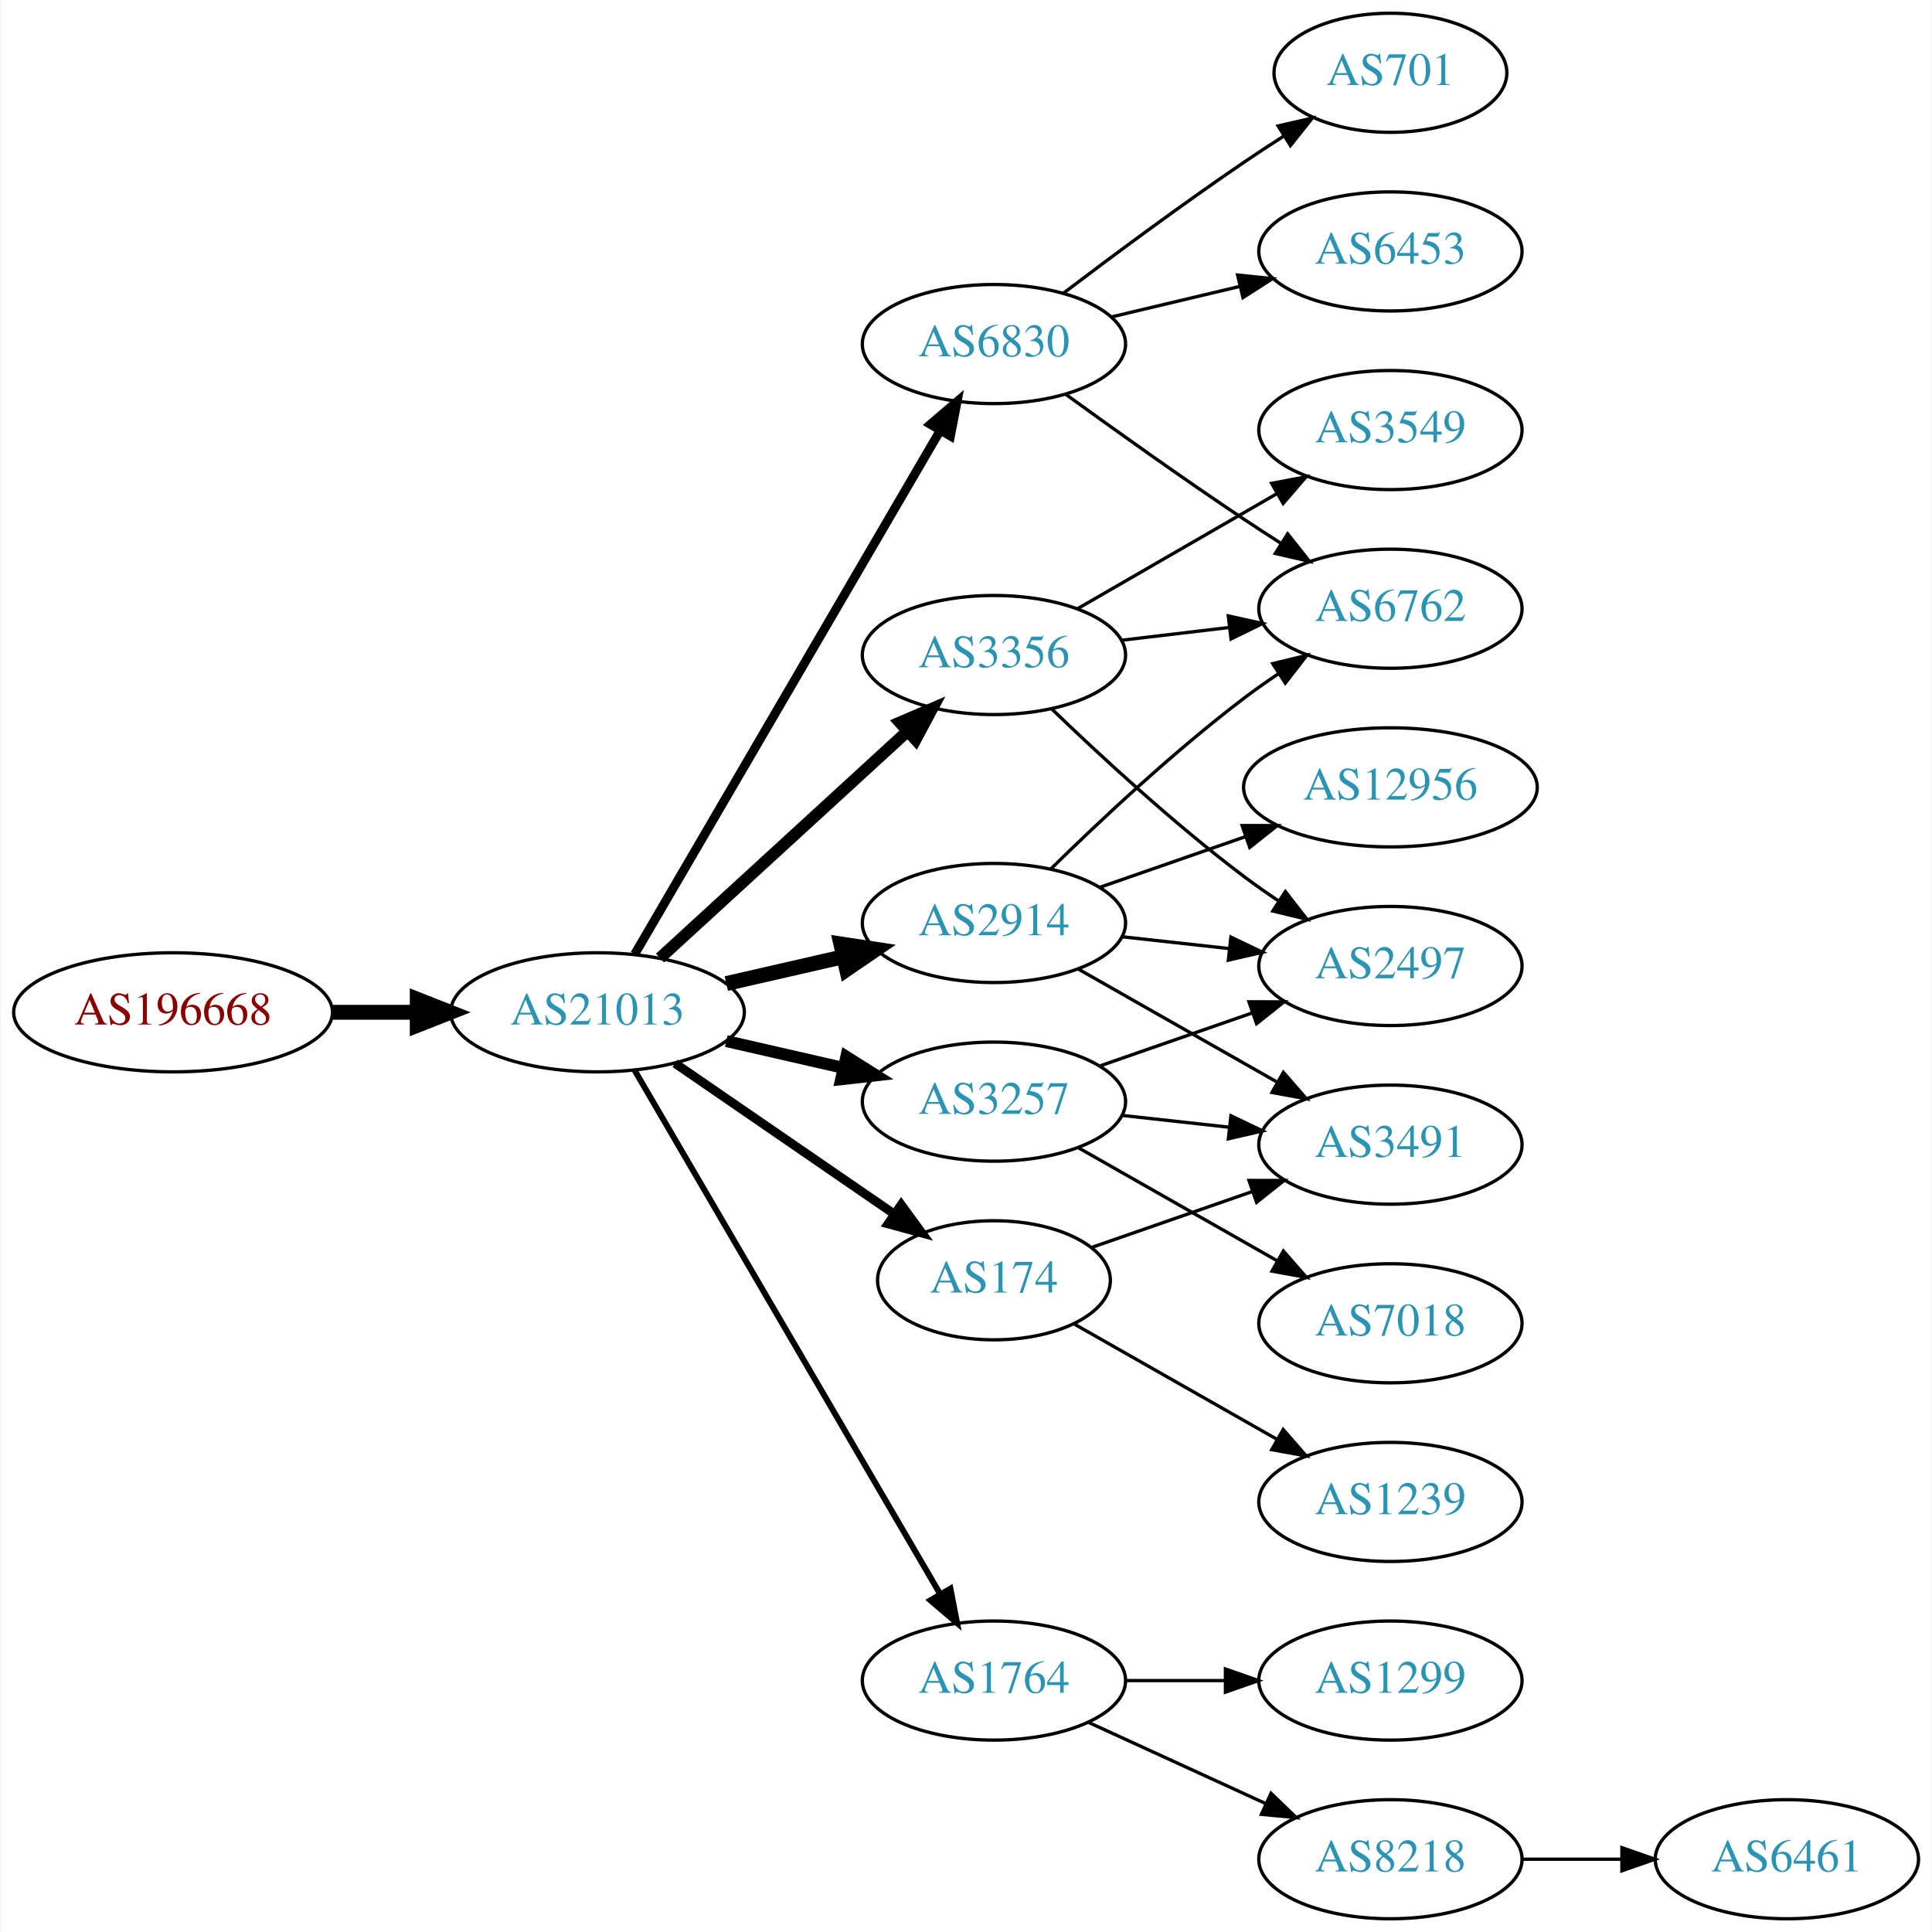
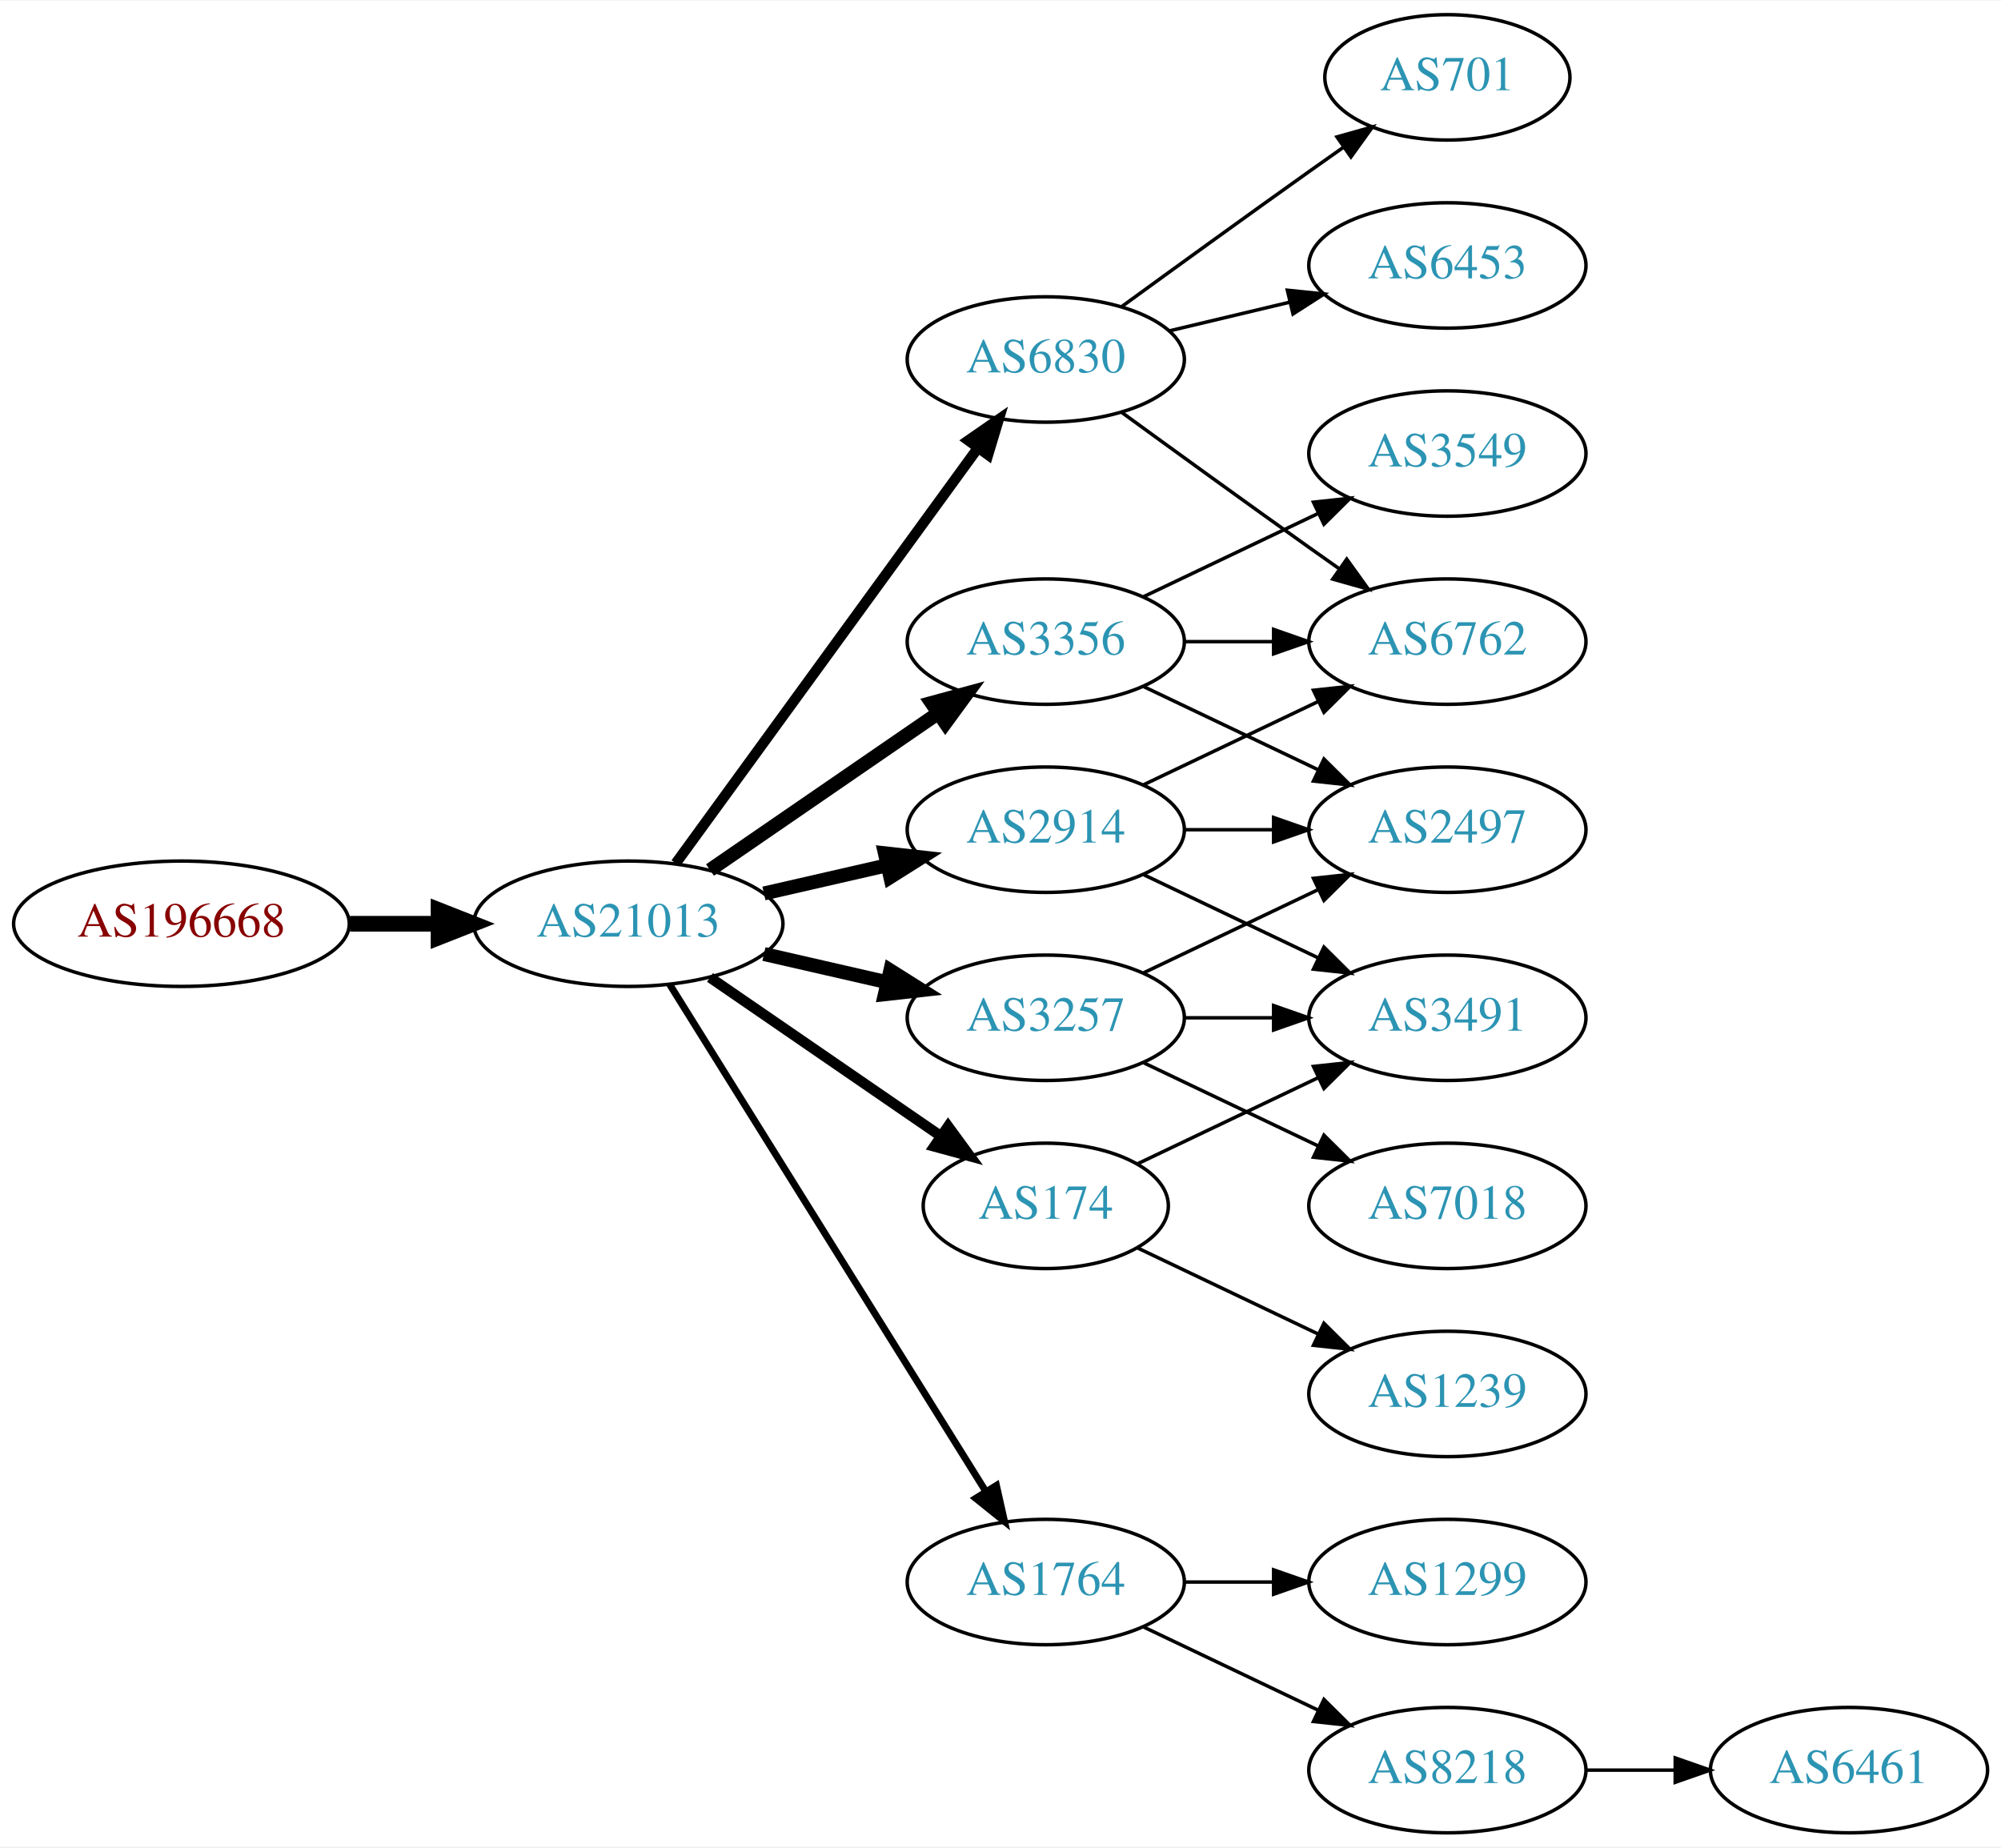
- <svg xmlns="http://www.w3.org/2000/svg" xmlns:xlink="http://www.w3.org/1999/xlink" width="584pt" height="584pt" viewBox="0.00 0.00 583.56 584.00">
-   <g id="graph0" class="graph" transform="scale(1 1) rotate(0) translate(4 580)">
-     <polygon fill="white" stroke="none" points="-4,4 -4,-580 579.562,-580 579.562,4 -4,4" />
+ <svg xmlns="http://www.w3.org/2000/svg" xmlns:xlink="http://www.w3.org/1999/xlink" width="574pt" height="530pt" viewBox="0.00 0.00 574.46 530.00">
+   <g id="graph0" class="graph" transform="scale(1 1) rotate(0) translate(4 526)">
+     <polygon fill="white" stroke="none" points="-4,4 -4,-526 570.463,-526 570.463,4 -4,4" />
    <g id="node1" class="node">
      <g id="a_node1">
        <a xlink:href="/asn/196668" xlink:title="AS196668 ~ LISEC Holding GmbH [AT]">
-           <ellipse fill="#ffffff" stroke="black" cx="48.096" cy="-274" rx="48.192" ry="18" />
-           <text text-anchor="middle" x="48.096" y="-270.3" font-family="Times,serif" font-size="14.00" fill="#880000">AS196668</text>
+           <ellipse fill="#ffffff" stroke="black" cx="48.096" cy="-261" rx="48.192" ry="18" />
+           <text text-anchor="middle" x="48.096" y="-257.3" font-family="Times,serif" font-size="14.00" fill="#880000">AS196668</text>
        </a>
      </g>
    </g>
    <g id="node2" class="node">
      <g id="a_node2">
        <a xlink:href="/asn/21013" xlink:title="AS21013 ~ Wels, AT [AT]">
-           <ellipse fill="#ffffff" stroke="black" cx="176.388" cy="-274" rx="44.393" ry="18" />
-           <text text-anchor="middle" x="176.388" y="-270.3" font-family="Times,serif" font-size="14.00" fill="#2c94b3">AS21013</text>
+           <ellipse fill="#ffffff" stroke="black" cx="176.388" cy="-261" rx="44.393" ry="18" />
+           <text text-anchor="middle" x="176.388" y="-257.3" font-family="Times,serif" font-size="14.00" fill="#2c94b3">AS21013</text>
        </a>
      </g>
    </g>
    <g id="edge1" class="edge">
-       <path fill="none" stroke="black" stroke-width="4.5" d="M96.481,-274C104.742,-274 113.386,-274 121.799,-274" />
-       <polygon fill="black" stroke="black" stroke-width="4.5" points="121.904,-277.938 131.904,-274 121.904,-270.063 121.904,-277.938" />
+       <path fill="none" stroke="black" stroke-width="4.5" d="M96.481,-261C104.742,-261 113.386,-261 121.799,-261" />
+       <polygon fill="black" stroke="black" stroke-width="4.5" points="121.904,-264.938 131.904,-261 121.904,-257.063 121.904,-264.938" />
    </g>
    <g id="node3" class="node">
      <g id="a_node3">
-         <a xlink:href="/asn/3257" xlink:title="AS3257 ~ GTT [DE]">
-           <ellipse fill="#ffffff" stroke="black" cx="296.23" cy="-247" rx="39.794" ry="18" />
-           <text text-anchor="middle" x="296.23" y="-243.3" font-family="Times,serif" font-size="14.00" fill="#2c94b3">AS3257</text>
+         <a xlink:href="/asn/2914" xlink:title="AS2914 ~ NTT America, Inc. [US]">
+           <ellipse fill="#ffffff" stroke="black" cx="296.23" cy="-288" rx="39.794" ry="18" />
+           <text text-anchor="middle" x="296.23" y="-284.3" font-family="Times,serif" font-size="14.00" fill="#2c94b3">AS2914</text>
        </a>
      </g>
    </g>
    <g id="edge2" class="edge">
-       <path fill="none" stroke="black" stroke-width="3.6" d="M215.322,-265.308C226.563,-262.733 238.976,-259.889 250.599,-257.226" />
-       <polygon fill="black" stroke="black" stroke-width="3.6" points="251.595,-260.588 260.56,-254.943 250.031,-253.765 251.595,-260.588" />
+       <path fill="none" stroke="black" stroke-width="4" d="M215.322,-269.692C226.563,-272.267 238.976,-275.111 250.599,-277.774" />
+       <polygon fill="black" stroke="black" stroke-width="4" points="250.031,-281.235 260.56,-280.057 251.595,-274.412 250.031,-281.235" />
    </g>
    <g id="node4" class="node">
      <g id="a_node4">
+         <a xlink:href="/asn/3356" xlink:title="AS3356 ~ Level 3 Parent, LLC [US]">
+           <ellipse fill="#ffffff" stroke="black" cx="296.23" cy="-342" rx="39.794" ry="18" />
+           <text text-anchor="middle" x="296.23" y="-338.3" font-family="Times,serif" font-size="14.00" fill="#2c94b3">AS3356</text>
+         </a>
+       </g>
+     </g>
+     <g id="edge3" class="edge">
+       <path fill="none" stroke="black" stroke-width="4" d="M199.83,-276.426C218.412,-289.198 244.972,-307.455 265.352,-321.463" />
+       <polygon fill="black" stroke="black" stroke-width="4" points="263.443,-324.398 273.666,-327.178 267.408,-318.629 263.443,-324.398" />
+     </g>
+     <g id="node5" class="node">
+       <g id="a_node5">
+         <a xlink:href="/asn/6830" xlink:title="AS6830 ~ LGI-UPC [AT]">
+           <ellipse fill="#ffffff" stroke="black" cx="296.23" cy="-423" rx="39.794" ry="18" />
+           <text text-anchor="middle" x="296.23" y="-419.3" font-family="Times,serif" font-size="14.00" fill="#2c94b3">AS6830</text>
+         </a>
+       </g>
+     </g>
+     <g id="edge4" class="edge">
+       <path fill="none" stroke="black" stroke-width="3" d="M189.999,-278.337C210.82,-306.96 252.482,-364.233 276.671,-397.486" />
+       <polygon fill="black" stroke="black" stroke-width="3" points="273.997,-399.76 282.71,-405.788 279.657,-395.642 273.997,-399.76" />
+     </g>
+     <g id="node6" class="node">
+       <g id="a_node6">
+         <a xlink:href="/asn/174" xlink:title="AS174 ~ Cogent Communications [US]">
+           <ellipse fill="#ffffff" stroke="black" cx="296.23" cy="-180" rx="35.194" ry="18" />
+           <text text-anchor="middle" x="296.23" y="-176.3" font-family="Times,serif" font-size="14.00" fill="#2c94b3">AS174</text>
+         </a>
+       </g>
+     </g>
+     <g id="edge5" class="edge">
+       <path fill="none" stroke="black" stroke-width="3" d="M199.83,-245.574C218.645,-232.641 245.642,-214.085 266.118,-200.01" />
+       <polygon fill="black" stroke="black" stroke-width="3" points="268.193,-202.831 274.451,-194.282 264.228,-197.063 268.193,-202.831" />
+     </g>
+     <g id="node7" class="node">
+       <g id="a_node7">
+         <a xlink:href="/asn/3257" xlink:title="AS3257 ~ GTT [DE]">
+           <ellipse fill="#ffffff" stroke="black" cx="296.23" cy="-234" rx="39.794" ry="18" />
+           <text text-anchor="middle" x="296.23" y="-230.3" font-family="Times,serif" font-size="14.00" fill="#2c94b3">AS3257</text>
+         </a>
+       </g>
+     </g>
+     <g id="edge6" class="edge">
+       <path fill="none" stroke="black" stroke-width="4" d="M215.322,-252.308C226.563,-249.733 238.976,-246.889 250.599,-244.226" />
+       <polygon fill="black" stroke="black" stroke-width="4" points="251.595,-247.588 260.56,-241.943 250.031,-240.765 251.595,-247.588" />
+     </g>
+     <g id="node8" class="node">
+       <g id="a_node8">
        <a xlink:href="/asn/1764" xlink:title="AS1764 ~ NEXTLAYER-AS [AT]">
          <ellipse fill="#ffffff" stroke="black" cx="296.23" cy="-72" rx="39.794" ry="18" />
          <text text-anchor="middle" x="296.23" y="-68.3" font-family="Times,serif" font-size="14.00" fill="#2c94b3">AS1764</text>
        </a>
      </g>
    </g>
-     <g id="edge3" class="edge">
-       <path fill="none" stroke="black" stroke-width="1.8" d="M187.639,-256.427C208.411,-220.821 255.559,-140.002 279.961,-98.173" />
-       <polygon fill="black" stroke="black" stroke-width="1.8" points="283.07,-99.79 285.086,-89.388 277.024,-96.262 283.07,-99.79" />
-     </g>
-     <g id="node5" class="node">
-       <g id="a_node5">
-         <a xlink:href="/asn/174" xlink:title="AS174 ~ Cogent Communications [US]">
-           <ellipse fill="#ffffff" stroke="black" cx="296.23" cy="-193" rx="35.194" ry="18" />
-           <text text-anchor="middle" x="296.23" y="-189.3" font-family="Times,serif" font-size="14.00" fill="#2c94b3">AS174</text>
-         </a>
-       </g>
-     </g>
-     <g id="edge4" class="edge">
-       <path fill="none" stroke="black" stroke-width="2.7" d="M199.83,-258.574C218.645,-245.641 245.642,-227.085 266.118,-213.01" />
-       <polygon fill="black" stroke="black" stroke-width="2.7" points="268.193,-215.831 274.451,-207.282 264.228,-210.063 268.193,-215.831" />
-     </g>
-     <g id="node6" class="node">
-       <g id="a_node6">
-         <a xlink:href="/asn/6830" xlink:title="AS6830 ~ LGI-UPC [AT]">
-           <ellipse fill="#ffffff" stroke="black" cx="296.23" cy="-476" rx="39.794" ry="18" />
-           <text text-anchor="middle" x="296.23" y="-472.3" font-family="Times,serif" font-size="14.00" fill="#2c94b3">AS6830</text>
-         </a>
-       </g>
-     </g>
-     <g id="edge5" class="edge">
-       <path fill="none" stroke="black" stroke-width="2.7" d="M187.639,-291.573C208.411,-327.179 255.559,-407.998 279.961,-449.827" />
-       <polygon fill="black" stroke="black" stroke-width="2.7" points="277.024,-451.738 285.086,-458.612 283.07,-448.21 277.024,-451.738" />
-     </g>
-     <g id="node7" class="node">
-       <g id="a_node7">
-         <a xlink:href="/asn/2914" xlink:title="AS2914 ~ NTT America, Inc. [US]">
-           <ellipse fill="#ffffff" stroke="black" cx="296.23" cy="-301" rx="39.794" ry="18" />
-           <text text-anchor="middle" x="296.23" y="-297.3" font-family="Times,serif" font-size="14.00" fill="#2c94b3">AS2914</text>
-         </a>
-       </g>
-     </g>
-     <g id="edge6" class="edge">
-       <path fill="none" stroke="black" stroke-width="4.5" d="M215.322,-282.692C226.563,-285.267 238.976,-288.111 250.599,-290.774" />
-       <polygon fill="black" stroke="black" stroke-width="4.5" points="249.934,-294.661 260.56,-293.057 251.692,-286.985 249.934,-294.661" />
-     </g>
-     <g id="node8" class="node">
-       <g id="a_node8">
-         <a xlink:href="/asn/3356" xlink:title="AS3356 ~ Level 3 Parent, LLC [US]">
-           <ellipse fill="#ffffff" stroke="black" cx="296.23" cy="-382" rx="39.794" ry="18" />
-           <text text-anchor="middle" x="296.23" y="-378.3" font-family="Times,serif" font-size="14.00" fill="#2c94b3">AS3356</text>
-         </a>
-       </g>
-     </g>
    <g id="edge7" class="edge">
-       <path fill="none" stroke="black" stroke-width="3.6" d="M195.285,-290.403C215.214,-308.667 247.571,-338.322 270.048,-358.921" />
-       <polygon fill="black" stroke="black" stroke-width="3.6" points="267.813,-361.62 277.55,-365.797 272.543,-356.46 267.813,-361.62" />
+       <path fill="none" stroke="black" stroke-width="2" d="M188.263,-243.558C209.046,-210.225 254.507,-137.314 278.935,-98.134" />
+       <polygon fill="black" stroke="black" stroke-width="2" points="282.06,-99.737 284.381,-89.4 276.12,-96.034 282.06,-99.737" />
+     </g>
+     <g id="node9" class="node">
+       <g id="a_node9">
+         <a xlink:href="/asn/6762" xlink:title="AS6762 ~ TELECOM ITALIA SPARKLE S.p.A. [IT]">
+           <ellipse fill="#ffffff" stroke="black" cx="411.523" cy="-342" rx="39.794" ry="18" />
+           <text text-anchor="middle" x="411.523" y="-338.3" font-family="Times,serif" font-size="14.00" fill="#2c94b3">AS6762</text>
+         </a>
+       </g>
+     </g>
+     <g id="edge16" class="edge">
+       <path fill="none" stroke="black" d="M324.367,-300.934C339.361,-308.081 358.182,-317.052 374.405,-324.785" />
+       <polygon fill="black" stroke="black" points="373.075,-328.028 383.608,-329.171 376.087,-321.709 373.075,-328.028" />
+     </g>
+     <g id="node12" class="node">
+       <g id="a_node12">
+         <a xlink:href="/asn/2497" xlink:title="AS2497 ~ Internet Initiative Japan Inc. [JP]">
+           <ellipse fill="#ffffff" stroke="black" cx="411.523" cy="-288" rx="39.794" ry="18" />
+           <text text-anchor="middle" x="411.523" y="-284.3" font-family="Times,serif" font-size="14.00" fill="#2c94b3">AS2497</text>
+         </a>
+       </g>
+     </g>
+     <g id="edge14" class="edge">
+       <path fill="none" stroke="black" d="M335.902,-288C344.105,-288 352.869,-288 361.401,-288" />
+       <polygon fill="black" stroke="black" points="361.641,-291.5 371.641,-288 361.641,-284.5 361.641,-291.5" />
+     </g>
+     <g id="node14" class="node">
+       <g id="a_node14">
+         <a xlink:href="/asn/3491" xlink:title="AS3491 ~ PCCW Global, Inc. [US]">
+           <ellipse fill="#ffffff" stroke="black" cx="411.523" cy="-234" rx="39.794" ry="18" />
+           <text text-anchor="middle" x="411.523" y="-230.3" font-family="Times,serif" font-size="14.00" fill="#2c94b3">AS3491</text>
+         </a>
+       </g>
+     </g>
+     <g id="edge15" class="edge">
+       <path fill="none" stroke="black" d="M324.367,-275.066C339.361,-267.919 358.182,-258.948 374.405,-251.215" />
+       <polygon fill="black" stroke="black" points="376.087,-254.291 383.608,-246.829 373.075,-247.972 376.087,-254.291" />
+     </g>
+     <g id="edge13" class="edge">
+       <path fill="none" stroke="black" d="M335.902,-342C344.105,-342 352.869,-342 361.401,-342" />
+       <polygon fill="black" stroke="black" points="361.641,-345.5 371.641,-342 361.641,-338.5 361.641,-345.5" />
+     </g>
+     <g id="edge11" class="edge">
+       <path fill="none" stroke="black" d="M324.367,-329.066C339.361,-321.919 358.182,-312.948 374.405,-305.215" />
+       <polygon fill="black" stroke="black" points="376.087,-308.291 383.608,-300.829 373.075,-301.972 376.087,-308.291" />
+     </g>
+     <g id="node13" class="node">
+       <g id="a_node13">
+         <a xlink:href="/asn/3549" xlink:title="AS3549 ~ Level 3 Parent, LLC [US]">
+           <ellipse fill="#ffffff" stroke="black" cx="411.523" cy="-396" rx="39.794" ry="18" />
+           <text text-anchor="middle" x="411.523" y="-392.3" font-family="Times,serif" font-size="14.00" fill="#2c94b3">AS3549</text>
+         </a>
+       </g>
+     </g>
+     <g id="edge12" class="edge">
+       <path fill="none" stroke="black" d="M324.367,-354.934C339.361,-362.081 358.182,-371.052 374.405,-378.785" />
+       <polygon fill="black" stroke="black" points="373.075,-382.028 383.608,-383.171 376.087,-375.709 373.075,-382.028" />
+     </g>
+     <g id="edge8" class="edge">
+       <path fill="none" stroke="black" d="M318.078,-407.778C333.012,-396.909 353.626,-381.975 371.877,-369 374.697,-366.995 377.64,-364.915 380.588,-362.841" />
+       <polygon fill="black" stroke="black" points="382.634,-365.681 388.813,-357.074 378.616,-359.95 382.634,-365.681" />
+     </g>
+     <g id="node10" class="node">
+       <g id="a_node10">
+         <a xlink:href="/asn/701" xlink:title="AS701 ~ UUNET [US]">
+           <ellipse fill="#ffffff" stroke="black" cx="411.523" cy="-504" rx="35.194" ry="18" />
+           <text text-anchor="middle" x="411.523" y="-500.3" font-family="Times,serif" font-size="14.00" fill="#2c94b3">AS701</text>
+         </a>
+       </g>
+     </g>
+     <g id="edge9" class="edge">
+       <path fill="none" stroke="black" d="M318.078,-438.222C333.012,-449.091 353.626,-464.025 371.877,-477 375.087,-479.282 378.456,-481.661 381.811,-484.018" />
+       <polygon fill="black" stroke="black" points="379.823,-486.899 390.021,-489.77 383.839,-481.166 379.823,-486.899" />
+     </g>
+     <g id="node11" class="node">
+       <g id="a_node11">
+         <a xlink:href="/asn/6453" xlink:title="AS6453 ~ TATA COMMUNICATIONS (AMERICA) INC [US]">
+           <ellipse fill="#ffffff" stroke="black" cx="411.523" cy="-450" rx="39.794" ry="18" />
+           <text text-anchor="middle" x="411.523" y="-446.3" font-family="Times,serif" font-size="14.00" fill="#2c94b3">AS6453</text>
+         </a>
+       </g>
+     </g>
+     <g id="edge10" class="edge">
+       <path fill="none" stroke="black" d="M331.837,-431.248C342.709,-433.838 354.863,-436.735 366.305,-439.462" />
+       <polygon fill="black" stroke="black" points="365.589,-442.889 376.128,-441.803 367.212,-436.08 365.589,-442.889" />
+     </g>
+     <g id="edge17" class="edge">
+       <path fill="none" stroke="black" d="M322.655,-192.119C337.958,-199.413 357.681,-208.814 374.563,-216.86" />
+       <polygon fill="black" stroke="black" points="373.071,-220.026 383.604,-221.169 376.082,-213.707 373.071,-220.026" />
+     </g>
+     <g id="node15" class="node">
+       <g id="a_node15">
+         <a xlink:href="/asn/1239" xlink:title="AS1239 ~ Sprint [US]">
+           <ellipse fill="#ffffff" stroke="black" cx="411.523" cy="-126" rx="39.794" ry="18" />
+           <text text-anchor="middle" x="411.523" y="-122.3" font-family="Times,serif" font-size="14.00" fill="#2c94b3">AS1239</text>
+         </a>
+       </g>
+     </g>
+     <g id="edge18" class="edge">
+       <path fill="none" stroke="black" d="M322.655,-167.881C337.958,-160.587 357.681,-151.186 374.563,-143.14" />
+       <polygon fill="black" stroke="black" points="376.082,-146.293 383.604,-138.831 373.071,-139.974 376.082,-146.293" />
+     </g>
+     <g id="edge21" class="edge">
+       <path fill="none" stroke="black" d="M324.367,-246.934C339.361,-254.081 358.182,-263.052 374.405,-270.785" />
+       <polygon fill="black" stroke="black" points="373.075,-274.028 383.608,-275.171 376.087,-267.709 373.075,-274.028" />
+     </g>
+     <g id="edge20" class="edge">
+       <path fill="none" stroke="black" d="M335.902,-234C344.105,-234 352.869,-234 361.401,-234" />
+       <polygon fill="black" stroke="black" points="361.641,-237.5 371.641,-234 361.641,-230.5 361.641,-237.5" />
    </g>
    <g id="node16" class="node">
      <g id="a_node16">
-         <a xlink:href="/asn/2497" xlink:title="AS2497 ~ Internet Initiative Japan Inc. [JP]">
-           <ellipse fill="#ffffff" stroke="black" cx="416.073" cy="-288" rx="39.794" ry="18" />
-           <text text-anchor="middle" x="416.073" y="-284.3" font-family="Times,serif" font-size="14.00" fill="#2c94b3">AS2497</text>
-         </a>
-       </g>
-     </g>
-     <g id="edge21" class="edge">
-       <path fill="none" stroke="black" d="M328.192,-257.772C342.289,-262.677 359.165,-268.548 374.278,-273.807" />
-       <polygon fill="black" stroke="black" points="373.314,-277.177 383.909,-277.157 375.614,-270.566 373.314,-277.177" />
+         <a xlink:href="/asn/7018" xlink:title="AS7018 ~ AT&amp;T Services, Inc. [US]">
+           <ellipse fill="#ffffff" stroke="black" cx="411.523" cy="-180" rx="39.794" ry="18" />
+           <text text-anchor="middle" x="411.523" y="-176.3" font-family="Times,serif" font-size="14.00" fill="#2c94b3">AS7018</text>
+         </a>
+       </g>
+     </g>
+     <g id="edge19" class="edge">
+       <path fill="none" stroke="black" d="M324.367,-221.066C339.361,-213.919 358.182,-204.948 374.405,-197.215" />
+       <polygon fill="black" stroke="black" points="376.087,-200.291 383.608,-192.829 373.075,-193.972 376.087,-200.291" />
    </g>
    <g id="node17" class="node">
      <g id="a_node17">
-         <a xlink:href="/asn/3491" xlink:title="AS3491 ~ PCCW Global, Inc. [US]">
-           <ellipse fill="#ffffff" stroke="black" cx="416.073" cy="-234" rx="39.794" ry="18" />
-           <text text-anchor="middle" x="416.073" y="-230.3" font-family="Times,serif" font-size="14.00" fill="#2c94b3">AS3491</text>
+         <a xlink:href="/asn/1299" xlink:title="AS1299 ~ Telia Carrier [EU]">
+           <ellipse fill="#ffffff" stroke="black" cx="411.523" cy="-72" rx="39.794" ry="18" />
+           <text text-anchor="middle" x="411.523" y="-68.3" font-family="Times,serif" font-size="14.00" fill="#2c94b3">AS1299</text>
        </a>
      </g>
    </g>
    <g id="edge22" class="edge">
-       <path fill="none" stroke="black" d="M334.84,-242.851C345.151,-241.713 356.469,-240.465 367.269,-239.274" />
-       <polygon fill="black" stroke="black" points="367.86,-242.73 377.416,-238.154 367.092,-235.772 367.86,-242.73" />
+       <path fill="none" stroke="black" d="M335.902,-72C344.105,-72 352.869,-72 361.401,-72" />
+       <polygon fill="black" stroke="black" points="361.641,-75.5 371.641,-72 361.641,-68.5 361.641,-75.5" />
+     </g>
+     <g id="node18" class="node">
+       <g id="a_node18">
+         <a xlink:href="/asn/8218" xlink:title="AS8218 ~ legacy Neotelecoms [FR]">
+           <ellipse fill="#ffffff" stroke="black" cx="411.523" cy="-18" rx="39.794" ry="18" />
+           <text text-anchor="middle" x="411.523" y="-14.3" font-family="Times,serif" font-size="14.00" fill="#2c94b3">AS8218</text>
+         </a>
+       </g>
+     </g>
+     <g id="edge23" class="edge">
+       <path fill="none" stroke="black" d="M324.367,-59.066C339.361,-51.919 358.182,-42.948 374.405,-35.215" />
+       <polygon fill="black" stroke="black" points="376.087,-38.291 383.608,-30.829 373.075,-31.972 376.087,-38.291" />
    </g>
    <g id="node19" class="node">
      <g id="a_node19">
-         <a xlink:href="/asn/7018" xlink:title="AS7018 ~ AT&amp;T Services, Inc. [US]">
-           <ellipse fill="#ffffff" stroke="black" cx="416.073" cy="-180" rx="39.794" ry="18" />
-           <text text-anchor="middle" x="416.073" y="-176.3" font-family="Times,serif" font-size="14.00" fill="#2c94b3">AS7018</text>
-         </a>
-       </g>
-     </g>
-     <g id="edge20" class="edge">
-       <path fill="none" stroke="black" d="M321.647,-233.118C339.107,-223.191 362.807,-209.716 381.968,-198.822" />
-       <polygon fill="black" stroke="black" points="383.724,-201.85 390.687,-193.865 380.264,-195.765 383.724,-201.85" />
-     </g>
-     <g id="node9" class="node">
-       <g id="a_node9">
-         <a xlink:href="/asn/8218" xlink:title="AS8218 ~ legacy Neotelecoms [FR]">
-           <ellipse fill="#ffffff" stroke="black" cx="416.073" cy="-18" rx="39.794" ry="18" />
-           <text text-anchor="middle" x="416.073" y="-14.3" font-family="Times,serif" font-size="14.00" fill="#2c94b3">AS8218</text>
-         </a>
-       </g>
-     </g>
-     <g id="edge8" class="edge">
-       <path fill="none" stroke="black" d="M324.859,-59.339C340.816,-52.027 361.087,-42.739 378.369,-34.819" />
-       <polygon fill="black" stroke="black" points="379.984,-37.929 387.617,-30.581 377.068,-31.565 379.984,-37.929" />
-     </g>
-     <g id="node10" class="node">
-       <g id="a_node10">
-         <a xlink:href="/asn/1299" xlink:title="AS1299 ~ Telia Carrier [EU]">
-           <ellipse fill="#ffffff" stroke="black" cx="416.073" cy="-72" rx="39.794" ry="18" />
-           <text text-anchor="middle" x="416.073" y="-68.3" font-family="Times,serif" font-size="14.00" fill="#2c94b3">AS1299</text>
-         </a>
-       </g>
-     </g>
-     <g id="edge9" class="edge">
-       <path fill="none" stroke="black" d="M336.143,-72C345.696,-72 356.046,-72 366.008,-72" />
-       <polygon fill="black" stroke="black" points="366.201,-75.5 376.201,-72 366.201,-68.5 366.201,-75.5" />
-     </g>
-     <g id="edge19" class="edge">
-       <path fill="none" stroke="black" d="M325.757,-202.925C340.31,-207.988 358.271,-214.237 374.26,-219.8" />
-       <polygon fill="black" stroke="black" points="373.319,-223.179 383.913,-223.159 375.619,-216.567 373.319,-223.179" />
-     </g>
-     <g id="node18" class="node">
-       <g id="a_node18">
-         <a xlink:href="/asn/1239" xlink:title="AS1239 ~ Sprint [US]">
-           <ellipse fill="#ffffff" stroke="black" cx="416.073" cy="-126" rx="39.794" ry="18" />
-           <text text-anchor="middle" x="416.073" y="-122.3" font-family="Times,serif" font-size="14.00" fill="#2c94b3">AS1239</text>
-         </a>
-       </g>
-     </g>
-     <g id="edge18" class="edge">
-       <path fill="none" stroke="black" d="M320.512,-179.763C337.999,-169.82 362.196,-156.063 381.735,-144.955" />
-       <polygon fill="black" stroke="black" points="383.659,-147.887 390.622,-139.902 380.199,-141.801 383.659,-147.887" />
-     </g>
-     <g id="node12" class="node">
-       <g id="a_node12">
-         <a xlink:href="/asn/701" xlink:title="AS701 ~ UUNET [US]">
-           <ellipse fill="#ffffff" stroke="black" cx="416.073" cy="-558" rx="35.194" ry="18" />
-           <text text-anchor="middle" x="416.073" y="-554.3" font-family="Times,serif" font-size="14.00" fill="#2c94b3">AS701</text>
-         </a>
-       </g>
-     </g>
-     <g id="edge11" class="edge">
-       <path fill="none" stroke="black" d="M317.207,-491.364C332.071,-502.636 352.97,-518.153 371.877,-531 375.683,-533.586 379.726,-536.236 383.753,-538.818" />
-       <polygon fill="black" stroke="black" points="382.12,-541.926 392.444,-544.308 385.858,-536.008 382.12,-541.926" />
-     </g>
-     <g id="node13" class="node">
-       <g id="a_node13">
-         <a xlink:href="/asn/6762" xlink:title="AS6762 ~ TELECOM ITALIA SPARKLE S.p.A. [IT]">
-           <ellipse fill="#ffffff" stroke="black" cx="416.073" cy="-396" rx="39.794" ry="18" />
-           <text text-anchor="middle" x="416.073" y="-392.3" font-family="Times,serif" font-size="14.00" fill="#2c94b3">AS6762</text>
-         </a>
-       </g>
-     </g>
-     <g id="edge12" class="edge">
-       <path fill="none" stroke="black" d="M317.916,-460.819C332.774,-450.037 353.363,-435.343 371.877,-423 375.436,-420.627 379.193,-418.186 382.945,-415.789" />
-       <polygon fill="black" stroke="black" points="385.012,-418.624 391.598,-410.325 381.274,-412.705 385.012,-418.624" />
-     </g>
-     <g id="node14" class="node">
-       <g id="a_node14">
-         <a xlink:href="/asn/6453" xlink:title="AS6453 ~ TATA COMMUNICATIONS (AMERICA) INC [US]">
-           <ellipse fill="#ffffff" stroke="black" cx="416.073" cy="-504" rx="39.794" ry="18" />
-           <text text-anchor="middle" x="416.073" y="-500.3" font-family="Times,serif" font-size="14.00" fill="#2c94b3">AS6453</text>
-         </a>
-       </g>
-     </g>
-     <g id="edge13" class="edge">
-       <path fill="none" stroke="black" d="M331.632,-484.174C343.747,-487.053 357.545,-490.331 370.384,-493.382" />
-       <polygon fill="black" stroke="black" points="369.886,-496.861 380.424,-495.767 371.504,-490.05 369.886,-496.861" />
-     </g>
-     <g id="edge14" class="edge">
-       <path fill="none" stroke="black" d="M313.378,-317.296C328.015,-331.671 350.504,-352.795 371.877,-369 375.206,-371.525 378.779,-374.037 382.39,-376.456" />
-       <polygon fill="black" stroke="black" points="380.496,-379.399 390.793,-381.892 384.298,-373.522 380.496,-379.399" />
-     </g>
-     <g id="node15" class="node">
-       <g id="a_node15">
-         <a xlink:href="/asn/12956" xlink:title="AS12956 ~ TELXIUS [ES]">
-           <ellipse fill="#ffffff" stroke="black" cx="416.073" cy="-342" rx="44.393" ry="18" />
-           <text text-anchor="middle" x="416.073" y="-338.3" font-family="Times,serif" font-size="14.00" fill="#2c94b3">AS12956</text>
-         </a>
-       </g>
-     </g>
-     <g id="edge15" class="edge">
-       <path fill="none" stroke="black" d="M328.192,-311.772C341.6,-316.437 357.523,-321.977 372.052,-327.032" />
-       <polygon fill="black" stroke="black" points="371.245,-330.457 381.84,-330.438 373.546,-323.846 371.245,-330.457" />
-     </g>
-     <g id="edge16" class="edge">
-       <path fill="none" stroke="black" d="M334.84,-296.851C345.151,-295.713 356.469,-294.465 367.269,-293.274" />
-       <polygon fill="black" stroke="black" points="367.86,-296.73 377.416,-292.154 367.092,-289.772 367.86,-296.73" />
-     </g>
-     <g id="edge17" class="edge">
-       <path fill="none" stroke="black" d="M321.647,-287.118C339.107,-277.191 362.807,-263.716 381.968,-252.822" />
-       <polygon fill="black" stroke="black" points="383.724,-255.85 390.687,-247.865 380.264,-249.765 383.724,-255.85" />
-     </g>
-     <g id="edge23" class="edge">
-       <path fill="none" stroke="black" d="M334.84,-386.468C345.151,-387.693 356.469,-389.038 367.269,-390.321" />
-       <polygon fill="black" stroke="black" points="367.073,-393.822 377.416,-391.526 367.898,-386.871 367.073,-393.822" />
+         <a xlink:href="/asn/6461" xlink:title="AS6461 ~ Zayo Bandwidth [US]">
+           <ellipse fill="#ffffff" stroke="black" cx="526.816" cy="-18" rx="39.794" ry="18" />
+           <text text-anchor="middle" x="526.816" y="-14.3" font-family="Times,serif" font-size="14.00" fill="#2c94b3">AS6461</text>
+         </a>
+       </g>
    </g>
    <g id="edge24" class="edge">
-       <path fill="none" stroke="black" d="M313.707,-365.691C328.376,-351.551 350.726,-330.914 371.877,-315 375.216,-312.488 378.794,-309.983 382.409,-307.568" />
-       <polygon fill="black" stroke="black" points="384.315,-310.504 390.816,-302.138 380.517,-304.624 384.315,-310.504" />
-     </g>
-     <g id="node20" class="node">
-       <g id="a_node20">
-         <a xlink:href="/asn/3549" xlink:title="AS3549 ~ Level 3 Parent, LLC [US]">
-           <ellipse fill="#ffffff" stroke="black" cx="416.073" cy="-450" rx="39.794" ry="18" />
-           <text text-anchor="middle" x="416.073" y="-446.3" font-family="Times,serif" font-size="14.00" fill="#2c94b3">AS3549</text>
-         </a>
-       </g>
-     </g>
-     <g id="edge25" class="edge">
-       <path fill="none" stroke="black" d="M321.362,-395.925C338.801,-405.988 362.575,-419.707 381.813,-430.808" />
-       <polygon fill="black" stroke="black" points="380.158,-433.893 390.568,-435.86 383.656,-427.83 380.158,-433.893" />
-     </g>
-     <g id="node11" class="node">
-       <g id="a_node11">
-         <a xlink:href="/asn/6461" xlink:title="AS6461 ~ Zayo Bandwidth [US]">
-           <ellipse fill="#ffffff" stroke="black" cx="535.915" cy="-18" rx="39.794" ry="18" />
-           <text text-anchor="middle" x="535.915" y="-14.3" font-family="Times,serif" font-size="14.00" fill="#2c94b3">AS6461</text>
-         </a>
-       </g>
-     </g>
-     <g id="edge10" class="edge">
-       <path fill="none" stroke="black" d="M455.985,-18C465.539,-18 475.888,-18 485.851,-18" />
-       <polygon fill="black" stroke="black" points="486.043,-21.5 496.043,-18 486.043,-14.5 486.043,-21.5" />
+       <path fill="none" stroke="black" d="M451.195,-18C459.398,-18 468.162,-18 476.694,-18" />
+       <polygon fill="black" stroke="black" points="476.934,-21.5 486.934,-18 476.933,-14.5 476.934,-21.5" />
    </g>
  </g>
</svg>
